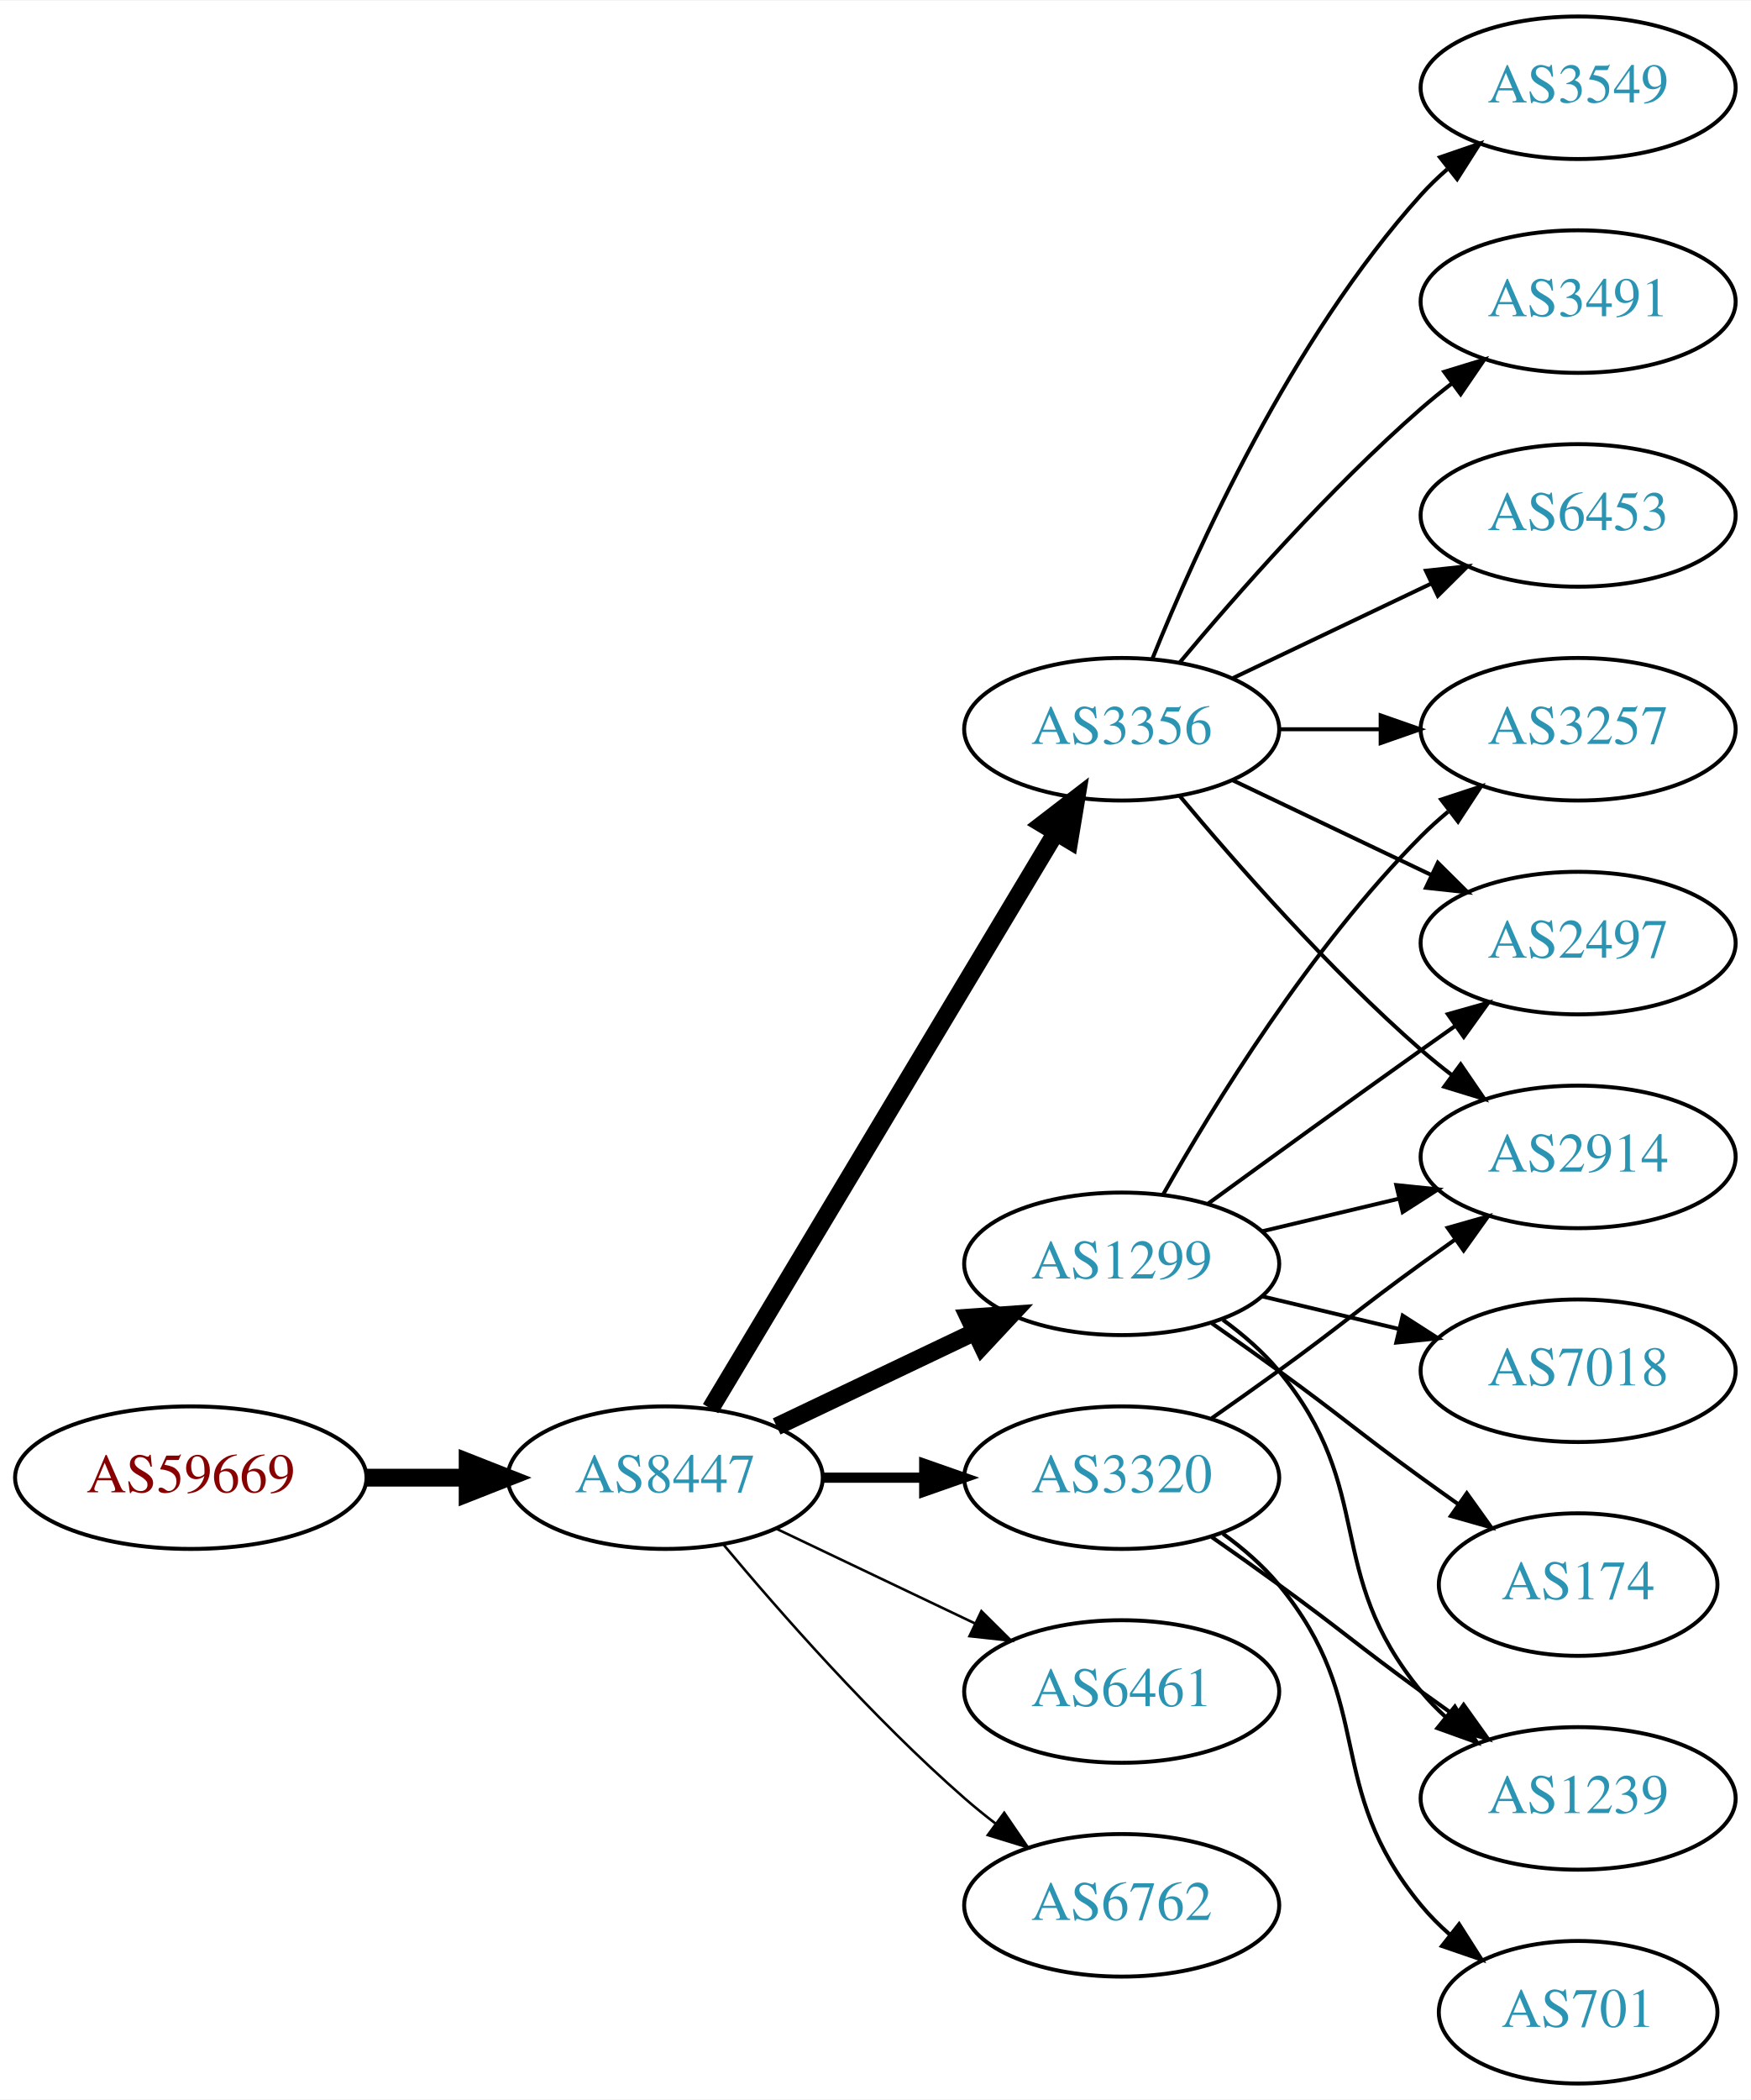
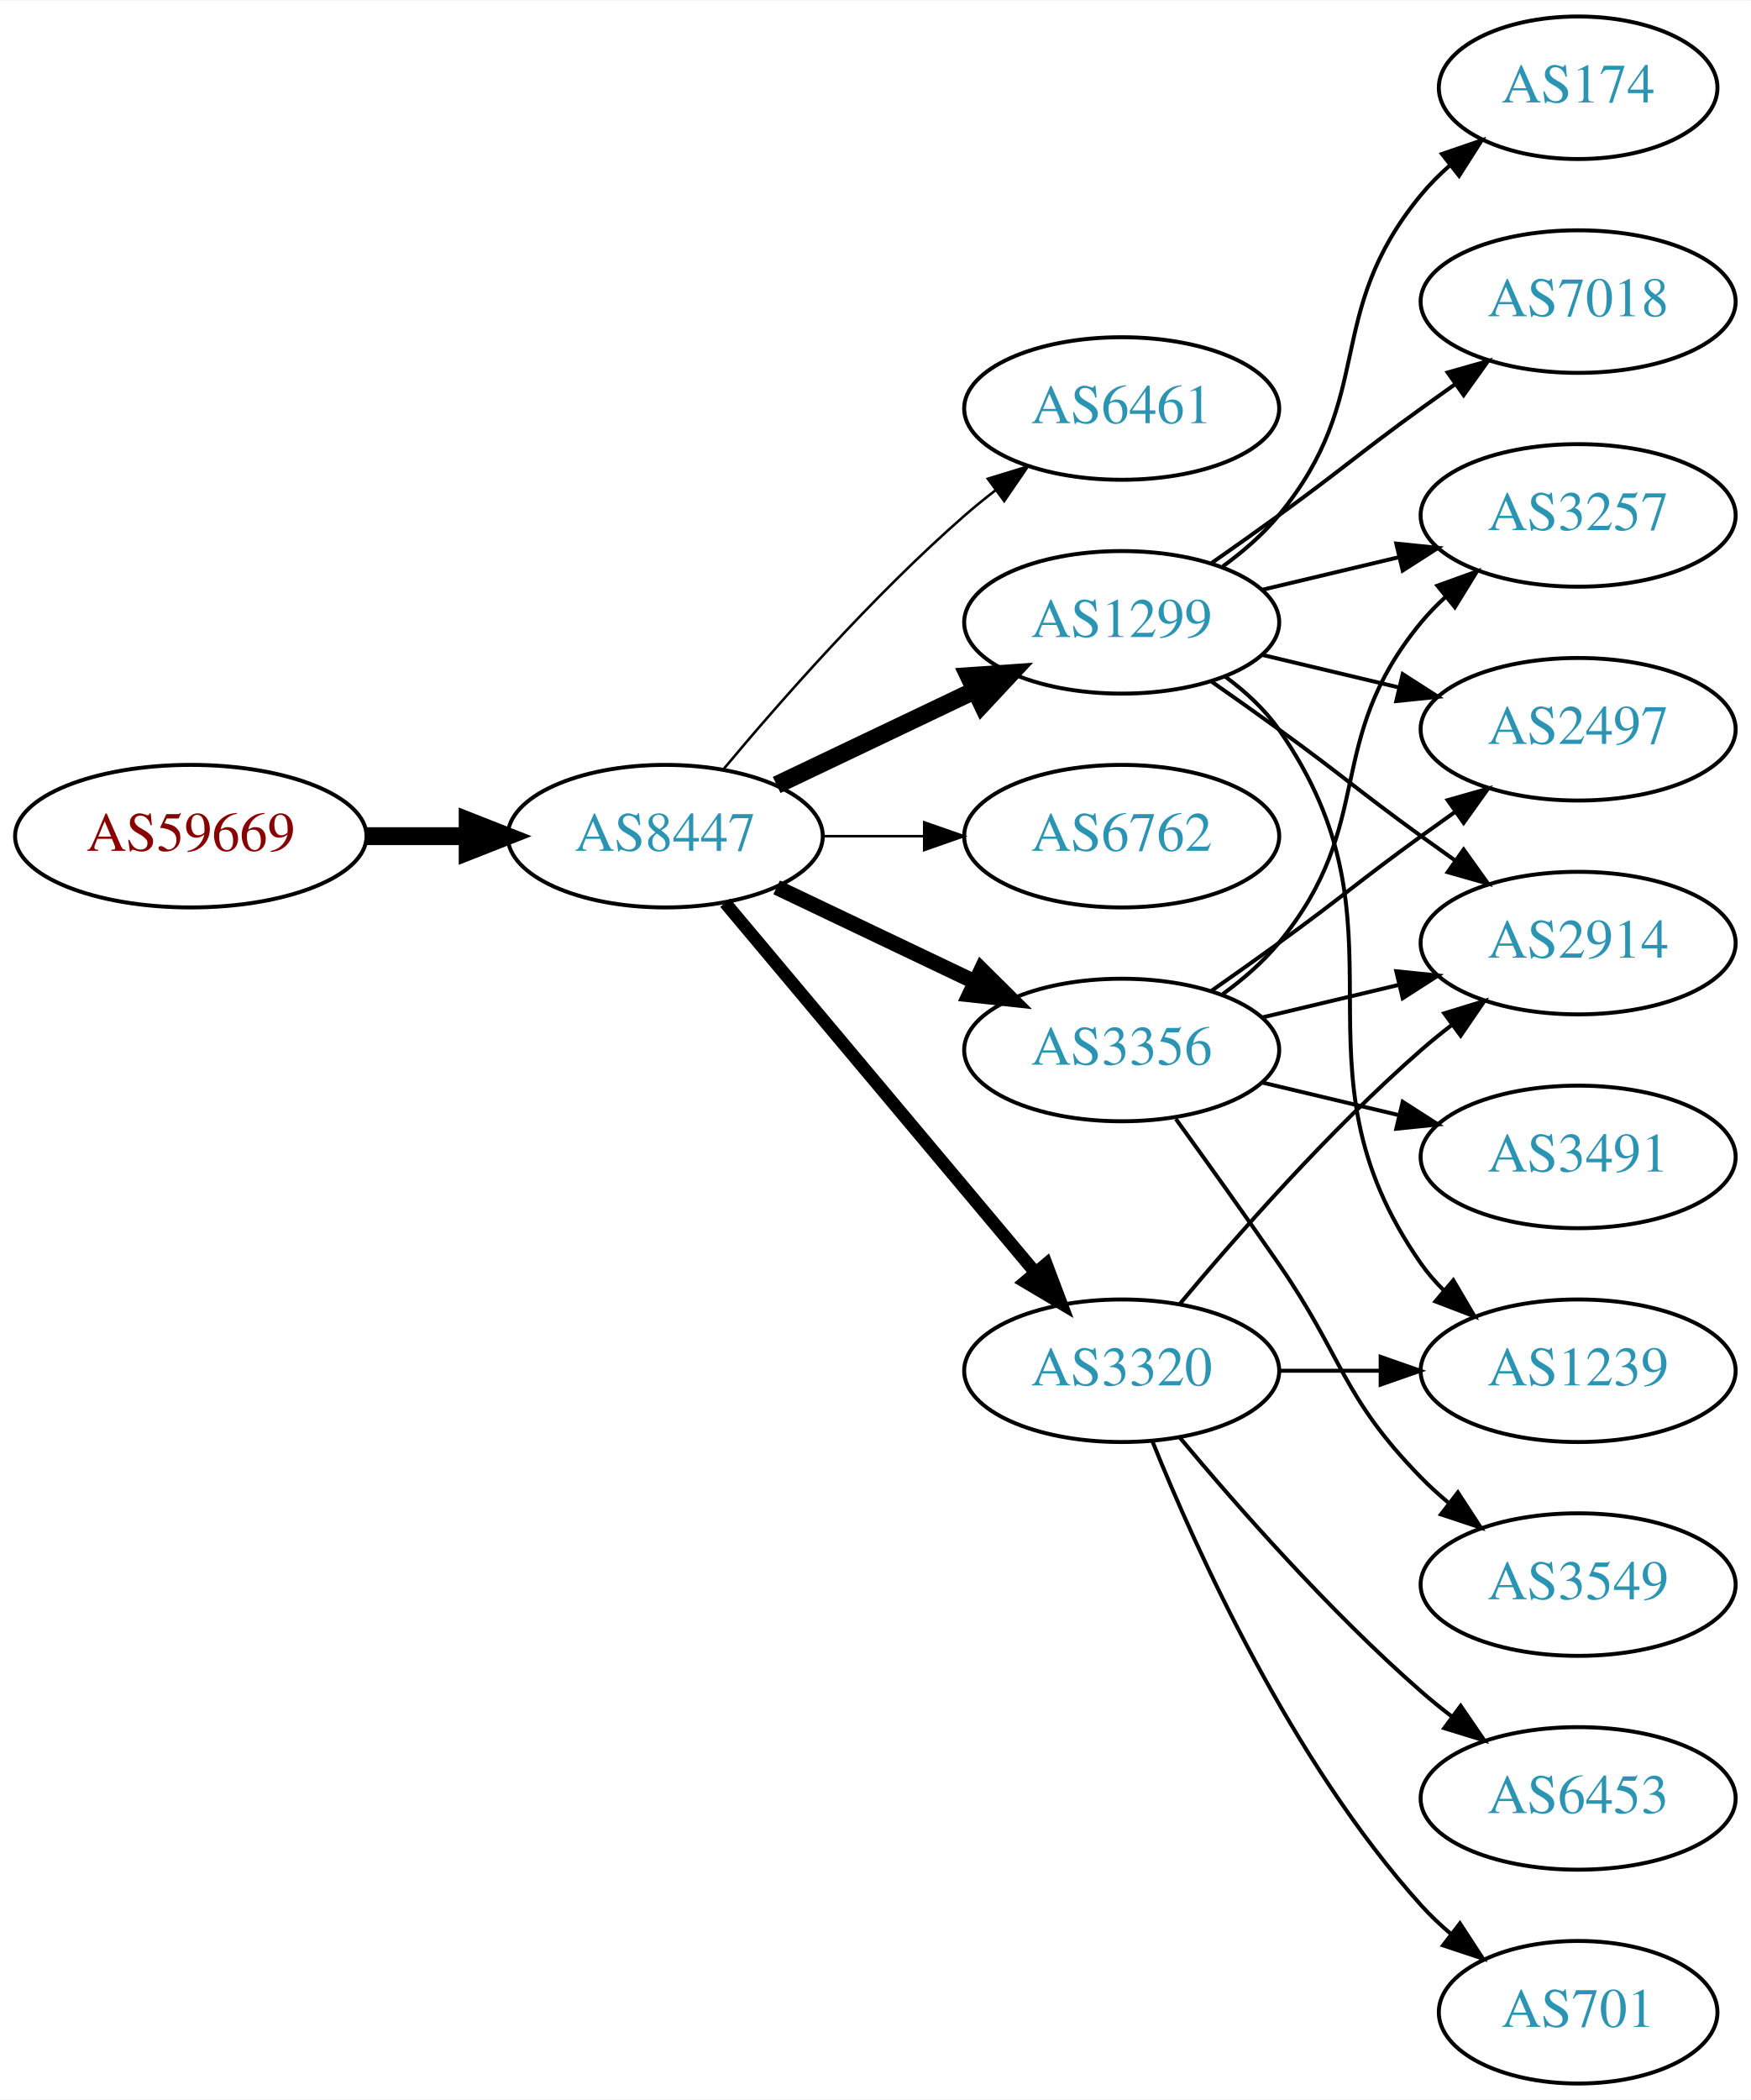
<svg xmlns="http://www.w3.org/2000/svg" xmlns:xlink="http://www.w3.org/1999/xlink" width="442pt" height="530pt" viewBox="0.00 0.00 442.27 530.00">
  <g id="graph0" class="graph" transform="scale(1 1) rotate(0) translate(4 526)">
    <polygon fill="white" stroke="none" points="-4,4 -4,-526 438.271,-526 438.271,4 -4,4" />
    <g id="node1" class="node">
      <g id="a_node1">
        <a xlink:href="/asn/59669" xlink:title="AS59669 ~ TSG Tourismus Salzburg GmbH [AT]">
-           <ellipse fill="#ffffff" stroke="black" cx="44.196" cy="-153" rx="44.393" ry="18" />
-           <text text-anchor="middle" x="44.196" y="-149.3" font-family="Times,serif" font-size="14.00" fill="#880000">AS59669</text>
+           <ellipse fill="#ffffff" stroke="black" cx="44.196" cy="-315" rx="44.393" ry="18" />
+           <text text-anchor="middle" x="44.196" y="-311.3" font-family="Times,serif" font-size="14.00" fill="#880000">AS59669</text>
        </a>
      </g>
    </g>
    <g id="node2" class="node">
      <g id="a_node2">
        <a xlink:href="/asn/8447" xlink:title="AS8447 ~ A1 Telekom Austria AG [AT]">
-           <ellipse fill="#ffffff" stroke="black" cx="164.039" cy="-153" rx="39.794" ry="18" />
-           <text text-anchor="middle" x="164.039" y="-149.3" font-family="Times,serif" font-size="14.00" fill="#2c94b3">AS8447</text>
+           <ellipse fill="#ffffff" stroke="black" cx="164.039" cy="-315" rx="39.794" ry="18" />
+           <text text-anchor="middle" x="164.039" y="-311.3" font-family="Times,serif" font-size="14.00" fill="#2c94b3">AS8447</text>
        </a>
      </g>
    </g>
    <g id="edge1" class="edge">
-       <path fill="none" stroke="black" stroke-width="4.5" d="M88.407,-153C96.72,-153 105.482,-153 113.965,-153" />
-       <polygon fill="black" stroke="black" stroke-width="4.5" points="114.123,-156.938 124.123,-153 114.123,-149.063 114.123,-156.938" />
+       <path fill="none" stroke="black" stroke-width="4.5" d="M88.407,-315C96.72,-315 105.482,-315 113.965,-315" />
+       <polygon fill="black" stroke="black" stroke-width="4.5" points="114.123,-318.938 124.123,-315 114.123,-311.063 114.123,-318.938" />
    </g>
    <g id="node3" class="node">
      <g id="a_node3">
-         <a xlink:href="/asn/3356" xlink:title="AS3356 ~ Level 3 Parent, LLC [US]">
-           <ellipse fill="#ffffff" stroke="black" cx="279.332" cy="-342" rx="39.794" ry="18" />
-           <text text-anchor="middle" x="279.332" y="-338.3" font-family="Times,serif" font-size="14.00" fill="#2c94b3">AS3356</text>
+         <a xlink:href="/asn/6461" xlink:title="AS6461 ~ Zayo Bandwidth [US]">
+           <ellipse fill="#ffffff" stroke="black" cx="279.332" cy="-423" rx="39.794" ry="18" />
+           <text text-anchor="middle" x="279.332" y="-419.3" font-family="Times,serif" font-size="14.00" fill="#2c94b3">AS6461</text>
        </a>
      </g>
    </g>
    <g id="edge2" class="edge">
-       <path fill="none" stroke="black" stroke-width="4.5" d="M175.494,-170.442C195.475,-203.775 239.18,-276.686 262.666,-315.866" />
-       <polygon fill="black" stroke="black" stroke-width="4.5" points="259.383,-318.048 267.902,-324.6 266.137,-313.999 259.383,-318.048" />
+       <path fill="none" stroke="black" stroke-width="0.643" d="M178.669,-331.817C192.951,-348.929 216.498,-375.745 239.685,-396 242.151,-398.154 244.789,-400.294 247.487,-402.372" />
+       <polygon fill="black" stroke="black" stroke-width="0.643" points="245.512,-405.264 255.641,-408.37 249.66,-399.625 245.512,-405.264" />
    </g>
    <g id="node4" class="node">
      <g id="a_node4">
        <a xlink:href="/asn/1299" xlink:title="AS1299 ~ Telia Carrier [EU]">
-           <ellipse fill="#ffffff" stroke="black" cx="279.332" cy="-207" rx="39.794" ry="18" />
-           <text text-anchor="middle" x="279.332" y="-203.3" font-family="Times,serif" font-size="14.00" fill="#2c94b3">AS1299</text>
+           <ellipse fill="#ffffff" stroke="black" cx="279.332" cy="-369" rx="39.794" ry="18" />
+           <text text-anchor="middle" x="279.332" y="-365.3" font-family="Times,serif" font-size="14.00" fill="#2c94b3">AS1299</text>
        </a>
      </g>
    </g>
    <g id="edge3" class="edge">
-       <path fill="none" stroke="black" stroke-width="4.5" d="M192.175,-165.934C207.169,-173.081 225.99,-182.052 242.213,-189.785" />
-       <polygon fill="black" stroke="black" stroke-width="4.5" points="240.695,-193.423 251.417,-194.171 244.084,-186.314 240.695,-193.423" />
+       <path fill="none" stroke="black" stroke-width="4.5" d="M192.175,-327.934C207.169,-335.081 225.99,-344.052 242.213,-351.785" />
+       <polygon fill="black" stroke="black" stroke-width="4.5" points="240.695,-355.423 251.417,-356.171 244.084,-348.314 240.695,-355.423" />
    </g>
    <g id="node5" class="node">
      <g id="a_node5">
-         <a xlink:href="/asn/3320" xlink:title="AS3320 ~ DTAG [DE]">
-           <ellipse fill="#ffffff" stroke="black" cx="279.332" cy="-153" rx="39.794" ry="18" />
-           <text text-anchor="middle" x="279.332" y="-149.3" font-family="Times,serif" font-size="14.00" fill="#2c94b3">AS3320</text>
+         <a xlink:href="/asn/6762" xlink:title="AS6762 ~ TELECOM ITALIA SPARKLE S.p.A. [IT]">
+           <ellipse fill="#ffffff" stroke="black" cx="279.332" cy="-315" rx="39.794" ry="18" />
+           <text text-anchor="middle" x="279.332" y="-311.3" font-family="Times,serif" font-size="14.00" fill="#2c94b3">AS6762</text>
        </a>
      </g>
    </g>
    <g id="edge4" class="edge">
-       <path fill="none" stroke="black" stroke-width="2.571" d="M203.711,-153C211.914,-153 220.678,-153 229.21,-153" />
-       <polygon fill="black" stroke="black" stroke-width="2.571" points="229.449,-156.5 239.449,-153 229.449,-149.5 229.449,-156.5" />
+       <path fill="none" stroke="black" stroke-width="0.643" d="M203.711,-315C211.914,-315 220.678,-315 229.21,-315" />
+       <polygon fill="black" stroke="black" stroke-width="0.643" points="229.449,-318.5 239.449,-315 229.449,-311.5 229.449,-318.5" />
    </g>
    <g id="node6" class="node">
      <g id="a_node6">
-         <a xlink:href="/asn/6461" xlink:title="AS6461 ~ Zayo Bandwidth [US]">
-           <ellipse fill="#ffffff" stroke="black" cx="279.332" cy="-99" rx="39.794" ry="18" />
-           <text text-anchor="middle" x="279.332" y="-95.3" font-family="Times,serif" font-size="14.00" fill="#2c94b3">AS6461</text>
+         <a xlink:href="/asn/3356" xlink:title="AS3356 ~ Level 3 Parent, LLC [US]">
+           <ellipse fill="#ffffff" stroke="black" cx="279.332" cy="-261" rx="39.794" ry="18" />
+           <text text-anchor="middle" x="279.332" y="-257.3" font-family="Times,serif" font-size="14.00" fill="#2c94b3">AS3356</text>
        </a>
      </g>
    </g>
    <g id="edge5" class="edge">
-       <path fill="none" stroke="black" stroke-width="0.643" d="M192.175,-140.066C207.169,-132.919 225.99,-123.948 242.213,-116.215" />
-       <polygon fill="black" stroke="black" stroke-width="0.643" points="243.895,-119.291 251.417,-111.829 240.884,-112.972 243.895,-119.291" />
+       <path fill="none" stroke="black" stroke-width="3.857" d="M192.175,-302.066C207.169,-294.919 225.99,-285.948 242.213,-278.215" />
+       <polygon fill="black" stroke="black" stroke-width="3.857" points="243.895,-281.291 251.417,-273.829 240.884,-274.972 243.895,-281.291" />
    </g>
    <g id="node7" class="node">
      <g id="a_node7">
-         <a xlink:href="/asn/6762" xlink:title="AS6762 ~ TELECOM ITALIA SPARKLE S.p.A. [IT]">
-           <ellipse fill="#ffffff" stroke="black" cx="279.332" cy="-45" rx="39.794" ry="18" />
-           <text text-anchor="middle" x="279.332" y="-41.3" font-family="Times,serif" font-size="14.00" fill="#2c94b3">AS6762</text>
+         <a xlink:href="/asn/3320" xlink:title="AS3320 ~ DTAG [DE]">
+           <ellipse fill="#ffffff" stroke="black" cx="279.332" cy="-180" rx="39.794" ry="18" />
+           <text text-anchor="middle" x="279.332" y="-176.3" font-family="Times,serif" font-size="14.00" fill="#2c94b3">AS3320</text>
        </a>
      </g>
    </g>
    <g id="edge6" class="edge">
-       <path fill="none" stroke="black" stroke-width="0.643" d="M178.669,-136.183C192.951,-119.071 216.498,-92.255 239.685,-72 242.151,-69.846 244.789,-67.706 247.487,-65.628" />
-       <polygon fill="black" stroke="black" stroke-width="0.643" points="249.66,-68.375 255.641,-59.63 245.512,-62.736 249.66,-68.375" />
+       <path fill="none" stroke="black" stroke-width="3.214" d="M179.158,-298.175C198.833,-274.731 234.637,-232.066 257.415,-204.924" />
+       <polygon fill="black" stroke="black" stroke-width="3.214" points="260.287,-206.947 264.034,-197.037 254.925,-202.447 260.287,-206.947" />
    </g>
    <g id="node8" class="node">
      <g id="a_node8">
-         <a xlink:href="/asn/2914" xlink:title="AS2914 ~ NTT America, Inc. [US]">
-           <ellipse fill="#ffffff" stroke="black" cx="394.625" cy="-234" rx="39.794" ry="18" />
-           <text text-anchor="middle" x="394.625" y="-230.3" font-family="Times,serif" font-size="14.00" fill="#2c94b3">AS2914</text>
-         </a>
-       </g>
-     </g>
-     <g id="edge21" class="edge">
-       <path fill="none" stroke="black" d="M293.962,-325.183C308.244,-308.071 331.791,-281.255 354.978,-261 357.444,-258.846 360.082,-256.706 362.78,-254.628" />
-       <polygon fill="black" stroke="black" points="364.953,-257.375 370.934,-248.63 360.805,-251.736 364.953,-257.375" />
+         <a xlink:href="/asn/174" xlink:title="AS174 ~ Cogent Communications [US]">
+           <ellipse fill="#ffffff" stroke="black" cx="394.625" cy="-504" rx="35.194" ry="18" />
+           <text text-anchor="middle" x="394.625" y="-500.3" font-family="Times,serif" font-size="14.00" fill="#2c94b3">AS174</text>
+         </a>
+       </g>
+     </g>
+     <g id="edge7" class="edge">
+       <path fill="none" stroke="black" d="M304.912,-383.156C310.007,-386.872 315.02,-391.201 318.978,-396 344.043,-426.394 329.913,-446.606 354.978,-477 357.113,-479.589 359.556,-482.041 362.152,-484.334" />
+       <polygon fill="black" stroke="black" points="360.229,-487.275 370.251,-490.712 364.56,-481.775 360.229,-487.275" />
    </g>
    <g id="node9" class="node">
      <g id="a_node9">
        <a xlink:href="/asn/3257" xlink:title="AS3257 ~ GTT [DE]">
-           <ellipse fill="#ffffff" stroke="black" cx="394.625" cy="-342" rx="39.794" ry="18" />
-           <text text-anchor="middle" x="394.625" y="-338.3" font-family="Times,serif" font-size="14.00" fill="#2c94b3">AS3257</text>
-         </a>
-       </g>
-     </g>
-     <g id="edge17" class="edge">
-       <path fill="none" stroke="black" d="M319.004,-342C327.207,-342 335.971,-342 344.503,-342" />
-       <polygon fill="black" stroke="black" points="344.742,-345.5 354.742,-342 344.742,-338.5 344.742,-345.5" />
+           <ellipse fill="#ffffff" stroke="black" cx="394.625" cy="-396" rx="39.794" ry="18" />
+           <text text-anchor="middle" x="394.625" y="-392.3" font-family="Times,serif" font-size="14.00" fill="#2c94b3">AS3257</text>
+         </a>
+       </g>
+     </g>
+     <g id="edge8" class="edge">
+       <path fill="none" stroke="black" d="M314.939,-377.248C325.81,-379.838 337.964,-382.735 349.407,-385.462" />
+       <polygon fill="black" stroke="black" points="348.69,-388.889 359.229,-387.803 350.313,-382.08 348.69,-388.889" />
    </g>
    <g id="node10" class="node">
      <g id="a_node10">
+         <a xlink:href="/asn/2914" xlink:title="AS2914 ~ NTT America, Inc. [US]">
+           <ellipse fill="#ffffff" stroke="black" cx="394.625" cy="-288" rx="39.794" ry="18" />
+           <text text-anchor="middle" x="394.625" y="-284.3" font-family="Times,serif" font-size="14.00" fill="#2c94b3">AS2914</text>
+         </a>
+       </g>
+     </g>
+     <g id="edge9" class="edge">
+       <path fill="none" stroke="black" d="M302.089,-353.991C307.623,-350.121 313.542,-345.936 318.978,-342 335.178,-330.271 338.778,-326.729 354.978,-315 357.781,-312.971 360.712,-310.875 363.653,-308.79" />
+       <polygon fill="black" stroke="black" points="365.704,-311.627 371.868,-303.009 361.675,-305.903 365.704,-311.627" />
+     </g>
+     <g id="node11" class="node">
+       <g id="a_node11">
        <a xlink:href="/asn/2497" xlink:title="AS2497 ~ Internet Initiative Japan Inc. [JP]">
-           <ellipse fill="#ffffff" stroke="black" cx="394.625" cy="-288" rx="39.794" ry="18" />
-           <text text-anchor="middle" x="394.625" y="-284.3" font-family="Times,serif" font-size="14.00" fill="#2c94b3">AS2497</text>
-         </a>
-       </g>
-     </g>
-     <g id="edge18" class="edge">
-       <path fill="none" stroke="black" d="M307.468,-329.066C322.462,-321.919 341.283,-312.948 357.506,-305.215" />
-       <polygon fill="black" stroke="black" points="359.188,-308.291 366.71,-300.829 356.177,-301.972 359.188,-308.291" />
+           <ellipse fill="#ffffff" stroke="black" cx="394.625" cy="-342" rx="39.794" ry="18" />
+           <text text-anchor="middle" x="394.625" y="-338.3" font-family="Times,serif" font-size="14.00" fill="#2c94b3">AS2497</text>
+         </a>
+       </g>
+     </g>
+     <g id="edge10" class="edge">
+       <path fill="none" stroke="black" d="M314.939,-360.752C325.81,-358.162 337.964,-355.265 349.407,-352.538" />
+       <polygon fill="black" stroke="black" points="350.313,-355.92 359.229,-350.197 348.69,-349.111 350.313,-355.92" />
+     </g>
+     <g id="node12" class="node">
+       <g id="a_node12">
+         <a xlink:href="/asn/7018" xlink:title="AS7018 ~ AT&amp;T Services, Inc. [US]">
+           <ellipse fill="#ffffff" stroke="black" cx="394.625" cy="-450" rx="39.794" ry="18" />
+           <text text-anchor="middle" x="394.625" y="-446.3" font-family="Times,serif" font-size="14.00" fill="#2c94b3">AS7018</text>
+         </a>
+       </g>
+     </g>
+     <g id="edge11" class="edge">
+       <path fill="none" stroke="black" d="M302.089,-384.009C307.623,-387.879 313.542,-392.064 318.978,-396 335.178,-407.729 338.778,-411.271 354.978,-423 357.781,-425.029 360.712,-427.125 363.653,-429.21" />
+       <polygon fill="black" stroke="black" points="361.675,-432.097 371.868,-434.991 365.704,-426.373 361.675,-432.097" />
+     </g>
+     <g id="node13" class="node">
+       <g id="a_node13">
+         <a xlink:href="/asn/1239" xlink:title="AS1239 ~ Sprint [US]">
+           <ellipse fill="#ffffff" stroke="black" cx="394.625" cy="-180" rx="39.794" ry="18" />
+           <text text-anchor="middle" x="394.625" y="-176.3" font-family="Times,serif" font-size="14.00" fill="#2c94b3">AS1239</text>
+         </a>
+       </g>
+     </g>
+     <g id="edge12" class="edge">
+       <path fill="none" stroke="black" d="M305.491,-355.284C310.555,-351.545 315.411,-347.096 318.978,-342 354.592,-291.131 319.365,-257.869 354.978,-207 356.65,-204.611 358.606,-202.365 360.733,-200.267" />
+       <polygon fill="black" stroke="black" points="363.097,-202.851 368.465,-193.716 358.573,-197.51 363.097,-202.851" />
+     </g>
+     <g id="edge15" class="edge">
+       <path fill="none" stroke="black" d="M304.912,-275.156C310.007,-278.872 315.02,-283.201 318.978,-288 344.043,-318.394 329.913,-338.606 354.978,-369 356.833,-371.25 358.92,-373.396 361.139,-375.424" />
+       <polygon fill="black" stroke="black" points="359.075,-378.256 369.044,-381.844 363.488,-372.823 359.075,-378.256" />
+     </g>
+     <g id="edge17" class="edge">
+       <path fill="none" stroke="black" d="M314.939,-269.248C325.81,-271.838 337.964,-274.735 349.407,-277.462" />
+       <polygon fill="black" stroke="black" points="348.69,-280.889 359.229,-279.803 350.313,-274.08 348.69,-280.889" />
+     </g>
+     <g id="edge14" class="edge">
+       <path fill="none" stroke="black" d="M302.089,-276.009C307.623,-279.879 313.542,-284.064 318.978,-288 335.178,-299.729 338.778,-303.271 354.978,-315 357.781,-317.029 360.712,-319.125 363.653,-321.21" />
+       <polygon fill="black" stroke="black" points="361.675,-324.097 371.868,-326.991 365.704,-318.373 361.675,-324.097" />
+     </g>
+     <g id="node14" class="node">
+       <g id="a_node14">
+         <a xlink:href="/asn/3549" xlink:title="AS3549 ~ Level 3 Parent, LLC [US]">
+           <ellipse fill="#ffffff" stroke="black" cx="394.625" cy="-126" rx="39.794" ry="18" />
+           <text text-anchor="middle" x="394.625" y="-122.3" font-family="Times,serif" font-size="14.00" fill="#2c94b3">AS3549</text>
+         </a>
+       </g>
+     </g>
+     <g id="edge13" class="edge">
+       <path fill="none" stroke="black" d="M293.011,-243.594C300.626,-233.063 310.459,-219.33 318.978,-207 335.374,-183.269 334.806,-173.617 354.978,-153 357.071,-150.861 359.354,-148.782 361.731,-146.79" />
+       <polygon fill="black" stroke="black" points="364.249,-149.268 370.031,-140.389 359.974,-143.725 364.249,-149.268" />
    </g>
    <g id="node15" class="node">
      <g id="a_node15">
-         <a xlink:href="/asn/3549" xlink:title="AS3549 ~ Level 3 Parent, LLC [US]">
-           <ellipse fill="#ffffff" stroke="black" cx="394.625" cy="-504" rx="39.794" ry="18" />
-           <text text-anchor="middle" x="394.625" y="-500.3" font-family="Times,serif" font-size="14.00" fill="#2c94b3">AS3549</text>
+         <a xlink:href="/asn/3491" xlink:title="AS3491 ~ PCCW Global, Inc. [US]">
+           <ellipse fill="#ffffff" stroke="black" cx="394.625" cy="-234" rx="39.794" ry="18" />
+           <text text-anchor="middle" x="394.625" y="-230.3" font-family="Times,serif" font-size="14.00" fill="#2c94b3">AS3491</text>
        </a>
      </g>
    </g>
    <g id="edge16" class="edge">
-       <path fill="none" stroke="black" d="M287.079,-359.787C298.13,-387.243 322.184,-440.578 354.978,-477 356.98,-479.224 359.199,-481.363 361.532,-483.397" />
-       <polygon fill="black" stroke="black" points="359.73,-486.433 369.751,-489.873 364.062,-480.935 359.73,-486.433" />
+       <path fill="none" stroke="black" d="M314.939,-252.752C325.81,-250.162 337.964,-247.265 349.407,-244.538" />
+       <polygon fill="black" stroke="black" points="350.313,-247.92 359.229,-242.197 348.69,-241.111 350.313,-247.92" />
+     </g>
+     <g id="edge20" class="edge">
+       <path fill="none" stroke="black" d="M293.962,-196.817C308.244,-213.929 331.791,-240.745 354.978,-261 357.444,-263.154 360.082,-265.294 362.78,-267.372" />
+       <polygon fill="black" stroke="black" points="360.805,-270.264 370.934,-273.37 364.953,-264.625 360.805,-270.264" />
+     </g>
+     <g id="edge21" class="edge">
+       <path fill="none" stroke="black" d="M319.004,-180C327.207,-180 335.971,-180 344.503,-180" />
+       <polygon fill="black" stroke="black" points="344.742,-183.5 354.742,-180 344.742,-176.5 344.742,-183.5" />
    </g>
    <g id="node16" class="node">
      <g id="a_node16">
-         <a xlink:href="/asn/3491" xlink:title="AS3491 ~ PCCW Global, Inc. [US]">
-           <ellipse fill="#ffffff" stroke="black" cx="394.625" cy="-450" rx="39.794" ry="18" />
-           <text text-anchor="middle" x="394.625" y="-446.3" font-family="Times,serif" font-size="14.00" fill="#2c94b3">AS3491</text>
-         </a>
-       </g>
-     </g>
-     <g id="edge19" class="edge">
-       <path fill="none" stroke="black" d="M293.962,-358.817C308.244,-375.929 331.791,-402.745 354.978,-423 357.444,-425.154 360.082,-427.294 362.78,-429.372" />
-       <polygon fill="black" stroke="black" points="360.805,-432.264 370.934,-435.37 364.953,-426.625 360.805,-432.264" />
+         <a xlink:href="/asn/6453" xlink:title="AS6453 ~ TATA COMMUNICATIONS (AMERICA) INC [US]">
+           <ellipse fill="#ffffff" stroke="black" cx="394.625" cy="-72" rx="39.794" ry="18" />
+           <text text-anchor="middle" x="394.625" y="-68.3" font-family="Times,serif" font-size="14.00" fill="#2c94b3">AS6453</text>
+         </a>
+       </g>
+     </g>
+     <g id="edge18" class="edge">
+       <path fill="none" stroke="black" d="M293.962,-163.183C308.244,-146.071 331.791,-119.255 354.978,-99 357.444,-96.846 360.082,-94.706 362.78,-92.628" />
+       <polygon fill="black" stroke="black" points="364.953,-95.375 370.934,-86.63 360.805,-89.736 364.953,-95.375" />
    </g>
    <g id="node17" class="node">
      <g id="a_node17">
-         <a xlink:href="/asn/6453" xlink:title="AS6453 ~ TATA COMMUNICATIONS (AMERICA) INC [US]">
-           <ellipse fill="#ffffff" stroke="black" cx="394.625" cy="-396" rx="39.794" ry="18" />
-           <text text-anchor="middle" x="394.625" y="-392.3" font-family="Times,serif" font-size="14.00" fill="#2c94b3">AS6453</text>
-         </a>
-       </g>
-     </g>
-     <g id="edge20" class="edge">
-       <path fill="none" stroke="black" d="M307.468,-354.934C322.462,-362.081 341.283,-371.052 357.506,-378.785" />
-       <polygon fill="black" stroke="black" points="356.177,-382.028 366.71,-383.171 359.188,-375.709 356.177,-382.028" />
-     </g>
-     <g id="edge7" class="edge">
-       <path fill="none" stroke="black" d="M314.939,-215.248C325.81,-217.838 337.964,-220.735 349.407,-223.462" />
-       <polygon fill="black" stroke="black" points="348.69,-226.889 359.229,-225.803 350.313,-220.08 348.69,-226.889" />
-     </g>
-     <g id="edge8" class="edge">
-       <path fill="none" stroke="black" d="M289.791,-224.49C302.573,-247.096 327.005,-286.886 354.978,-315 357.089,-317.121 359.385,-319.188 361.77,-321.171" />
-       <polygon fill="black" stroke="black" points="360.023,-324.242 370.086,-327.556 364.286,-318.69 360.023,-324.242" />
-     </g>
-     <g id="edge9" class="edge">
-       <path fill="none" stroke="black" d="M301.18,-222.222C316.114,-233.091 336.727,-248.025 354.978,-261 357.799,-263.005 360.742,-265.085 363.69,-267.159" />
-       <polygon fill="black" stroke="black" points="361.717,-270.05 371.914,-272.926 365.736,-264.319 361.717,-270.05" />
-     </g>
-     <g id="node11" class="node">
-       <g id="a_node11">
-         <a xlink:href="/asn/174" xlink:title="AS174 ~ Cogent Communications [US]">
-           <ellipse fill="#ffffff" stroke="black" cx="394.625" cy="-126" rx="35.194" ry="18" />
-           <text text-anchor="middle" x="394.625" y="-122.3" font-family="Times,serif" font-size="14.00" fill="#2c94b3">AS174</text>
-         </a>
-       </g>
-     </g>
-     <g id="edge10" class="edge">
-       <path fill="none" stroke="black" d="M302.089,-191.991C307.623,-188.121 313.542,-183.936 318.978,-180 335.178,-168.271 338.778,-164.729 354.978,-153 358.007,-150.807 361.186,-148.537 364.364,-146.287" />
-       <polygon fill="black" stroke="black" points="366.506,-149.059 372.675,-140.445 362.481,-143.333 366.506,-149.059" />
-     </g>
-     <g id="node12" class="node">
-       <g id="a_node12">
-         <a xlink:href="/asn/1239" xlink:title="AS1239 ~ Sprint [US]">
-           <ellipse fill="#ffffff" stroke="black" cx="394.625" cy="-72" rx="39.794" ry="18" />
-           <text text-anchor="middle" x="394.625" y="-68.3" font-family="Times,serif" font-size="14.00" fill="#2c94b3">AS1239</text>
-         </a>
-       </g>
-     </g>
-     <g id="edge11" class="edge">
-       <path fill="none" stroke="black" d="M304.912,-192.844C310.007,-189.128 315.02,-184.799 318.978,-180 344.043,-149.606 329.913,-129.394 354.978,-99 356.833,-96.751 358.92,-94.604 361.139,-92.576" />
-       <polygon fill="black" stroke="black" points="363.488,-95.177 369.044,-86.156 359.075,-89.744 363.488,-95.177" />
-     </g>
-     <g id="node13" class="node">
-       <g id="a_node13">
-         <a xlink:href="/asn/7018" xlink:title="AS7018 ~ AT&amp;T Services, Inc. [US]">
-           <ellipse fill="#ffffff" stroke="black" cx="394.625" cy="-180" rx="39.794" ry="18" />
-           <text text-anchor="middle" x="394.625" y="-176.3" font-family="Times,serif" font-size="14.00" fill="#2c94b3">AS7018</text>
-         </a>
-       </g>
-     </g>
-     <g id="edge12" class="edge">
-       <path fill="none" stroke="black" d="M314.939,-198.752C325.81,-196.162 337.964,-193.265 349.407,-190.538" />
-       <polygon fill="black" stroke="black" points="350.313,-193.92 359.229,-188.197 348.69,-187.111 350.313,-193.92" />
-     </g>
-     <g id="edge13" class="edge">
-       <path fill="none" stroke="black" d="M302.089,-168.009C307.623,-171.879 313.542,-176.064 318.978,-180 335.178,-191.729 338.778,-195.271 354.978,-207 357.781,-209.029 360.712,-211.125 363.653,-213.21" />
-       <polygon fill="black" stroke="black" points="361.675,-216.097 371.868,-218.991 365.704,-210.373 361.675,-216.097" />
-     </g>
-     <g id="edge15" class="edge">
-       <path fill="none" stroke="black" d="M302.089,-137.991C307.623,-134.121 313.542,-129.936 318.978,-126 335.178,-114.271 338.778,-110.729 354.978,-99 357.781,-96.971 360.712,-94.875 363.653,-92.79" />
-       <polygon fill="black" stroke="black" points="365.704,-95.627 371.868,-87.009 361.675,-89.903 365.704,-95.627" />
-     </g>
-     <g id="node14" class="node">
-       <g id="a_node14">
        <a xlink:href="/asn/701" xlink:title="AS701 ~ UUNET [US]">
          <ellipse fill="#ffffff" stroke="black" cx="394.625" cy="-18" rx="35.194" ry="18" />
          <text text-anchor="middle" x="394.625" y="-14.3" font-family="Times,serif" font-size="14.00" fill="#2c94b3">AS701</text>
        </a>
      </g>
    </g>
-     <g id="edge14" class="edge">
-       <path fill="none" stroke="black" d="M304.912,-138.844C310.007,-135.128 315.02,-130.799 318.978,-126 344.043,-95.606 329.913,-75.394 354.978,-45 357.113,-42.411 359.556,-39.959 362.152,-37.666" />
-       <polygon fill="black" stroke="black" points="364.56,-40.224 370.251,-31.288 360.229,-34.725 364.56,-40.224" />
+     <g id="edge19" class="edge">
+       <path fill="none" stroke="black" d="M287.079,-162.213C298.13,-134.757 322.184,-81.422 354.978,-45 357.294,-42.428 359.899,-39.969 362.634,-37.657" />
+       <polygon fill="black" stroke="black" points="364.772,-40.428 370.557,-31.552 360.5,-34.883 364.772,-40.428" />
    </g>
  </g>
</svg>
